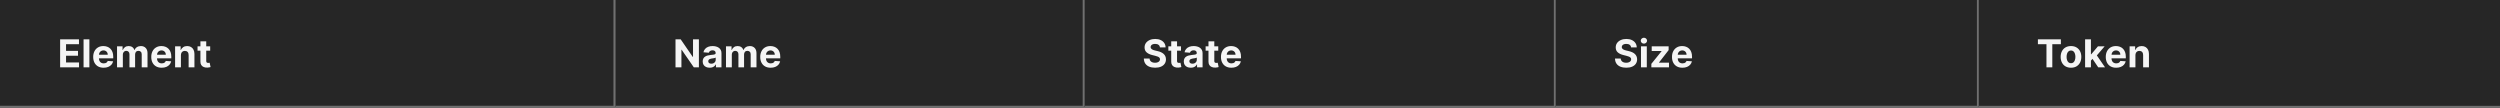
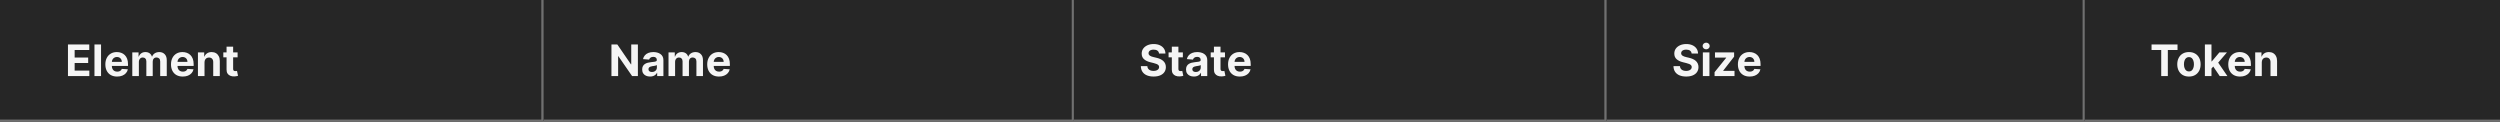
- <svg xmlns="http://www.w3.org/2000/svg" width="1300" height="56" viewBox="0 0 1300 56" fill="none">
+ <svg xmlns="http://www.w3.org/2000/svg" width="1150" height="56" viewBox="0 0 1150 56" fill="none">
  <mask id="path-1-inside-1_1437_19610" fill="white">
-     <path d="M0 0H320V56H0V0Z" />
+     <path d="M0 0H250V56H0V0Z" />
  </mask>
-   <path d="M0 0H320V56H0V0Z" fill="#262626" />
-   <path d="M320 56V57H321V56H320ZM319 0V56H321V0H319ZM320 55H0V57H320V55Z" fill="#707070" mask="url(#path-1-inside-1_1437_19610)" />
+   <path d="M0 0H250V56H0V0Z" fill="#262626" />
+   <path d="M250 56V57H251V56H250ZM249 0V56H251V0H249ZM250 55H0V57H250V55Z" fill="#707070" mask="url(#path-1-inside-1_1437_19610)" />
  <path d="M31.264 35V20.454H41.065V22.99H34.34V26.456H40.561V28.991H34.34V32.465H41.094V35H31.264ZM46.479 20.454V35H43.453V20.454H46.479ZM53.874 35.213C52.752 35.213 51.786 34.986 50.977 34.531C50.172 34.072 49.551 33.423 49.116 32.585C48.68 31.742 48.462 30.746 48.462 29.595C48.462 28.473 48.68 27.488 49.116 26.641C49.551 25.793 50.164 25.133 50.955 24.659C51.751 24.186 52.684 23.949 53.754 23.949C54.473 23.949 55.143 24.065 55.764 24.297C56.389 24.524 56.933 24.867 57.397 25.327C57.866 25.786 58.23 26.364 58.491 27.06C58.751 27.751 58.881 28.561 58.881 29.489V30.32H49.67V28.445H56.033C56.033 28.009 55.939 27.623 55.749 27.287C55.56 26.951 55.297 26.688 54.961 26.499C54.63 26.305 54.244 26.207 53.803 26.207C53.344 26.207 52.937 26.314 52.582 26.527C52.231 26.735 51.957 27.017 51.758 27.372C51.559 27.723 51.457 28.113 51.452 28.544V30.327C51.452 30.866 51.552 31.333 51.751 31.726C51.954 32.119 52.241 32.422 52.61 32.635C52.979 32.848 53.417 32.955 53.924 32.955C54.26 32.955 54.568 32.907 54.847 32.812C55.127 32.718 55.366 32.576 55.565 32.386C55.764 32.197 55.915 31.965 56.019 31.69L58.818 31.875C58.675 32.547 58.384 33.135 57.944 33.636C57.508 34.133 56.945 34.522 56.254 34.801C55.567 35.076 54.774 35.213 53.874 35.213ZM60.856 35V24.091H63.739V26.016H63.867C64.094 25.376 64.473 24.872 65.004 24.503C65.534 24.134 66.168 23.949 66.907 23.949C67.655 23.949 68.292 24.136 68.817 24.51C69.343 24.879 69.693 25.381 69.869 26.016H69.982C70.205 25.391 70.607 24.891 71.19 24.517C71.777 24.138 72.47 23.949 73.271 23.949C74.289 23.949 75.115 24.273 75.749 24.922C76.388 25.566 76.708 26.48 76.708 27.663V35H73.69V28.26C73.69 27.654 73.529 27.199 73.207 26.896C72.885 26.593 72.482 26.442 71.999 26.442C71.45 26.442 71.022 26.617 70.714 26.967C70.406 27.313 70.252 27.77 70.252 28.338V35H67.319V28.196C67.319 27.661 67.165 27.235 66.857 26.918C66.554 26.6 66.154 26.442 65.657 26.442C65.321 26.442 65.018 26.527 64.748 26.697C64.483 26.863 64.272 27.098 64.116 27.401C63.959 27.699 63.881 28.049 63.881 28.452V35H60.856ZM84.07 35.213C82.947 35.213 81.981 34.986 81.172 34.531C80.367 34.072 79.747 33.423 79.311 32.585C78.876 31.742 78.658 30.746 78.658 29.595C78.658 28.473 78.876 27.488 79.311 26.641C79.747 25.793 80.36 25.133 81.151 24.659C81.946 24.186 82.879 23.949 83.949 23.949C84.669 23.949 85.338 24.065 85.959 24.297C86.584 24.524 87.128 24.867 87.592 25.327C88.061 25.786 88.426 26.364 88.686 27.06C88.947 27.751 89.077 28.561 89.077 29.489V30.32H79.865V28.445H86.229C86.229 28.009 86.134 27.623 85.945 27.287C85.755 26.951 85.492 26.688 85.156 26.499C84.825 26.305 84.439 26.207 83.999 26.207C83.539 26.207 83.132 26.314 82.777 26.527C82.427 26.735 82.152 27.017 81.953 27.372C81.754 27.723 81.653 28.113 81.648 28.544V30.327C81.648 30.866 81.747 31.333 81.946 31.726C82.15 32.119 82.436 32.422 82.805 32.635C83.175 32.848 83.613 32.955 84.119 32.955C84.456 32.955 84.763 32.907 85.043 32.812C85.322 32.718 85.561 32.576 85.76 32.386C85.959 32.197 86.11 31.965 86.215 31.69L89.013 31.875C88.871 32.547 88.579 33.135 88.139 33.636C87.704 34.133 87.14 34.522 86.449 34.801C85.762 35.076 84.969 35.213 84.07 35.213ZM94.077 28.693V35H91.051V24.091H93.935V26.016H94.062C94.304 25.381 94.709 24.879 95.277 24.51C95.845 24.136 96.534 23.949 97.344 23.949C98.101 23.949 98.762 24.115 99.325 24.446C99.889 24.777 100.327 25.251 100.639 25.866C100.952 26.477 101.108 27.206 101.108 28.054V35H98.082V28.594C98.087 27.926 97.917 27.405 97.571 27.031C97.225 26.652 96.749 26.463 96.144 26.463C95.736 26.463 95.376 26.551 95.064 26.726C94.756 26.901 94.515 27.157 94.34 27.493C94.169 27.824 94.081 28.224 94.077 28.693ZM109.295 24.091V26.364H102.725V24.091H109.295ZM104.217 21.477H107.243V31.648C107.243 31.927 107.285 32.145 107.37 32.301C107.456 32.453 107.574 32.559 107.725 32.621C107.882 32.682 108.062 32.713 108.265 32.713C108.407 32.713 108.549 32.701 108.691 32.678C108.833 32.649 108.942 32.628 109.018 32.614L109.494 34.865C109.342 34.912 109.129 34.967 108.855 35.028C108.58 35.095 108.246 35.135 107.853 35.149C107.124 35.178 106.485 35.081 105.936 34.858C105.391 34.635 104.967 34.29 104.664 33.821C104.361 33.352 104.212 32.76 104.217 32.045V21.477Z" fill="white" fill-opacity="0.95" />
  <mask id="path-4-inside-2_1437_19610" fill="white">
-     <path d="M320 0H564V56H320V0Z" />
+     <path d="M250 0H494V56H250V0Z" />
  </mask>
-   <path d="M320 0H564V56H320V0Z" fill="#262626" />
-   <path d="M564 56V57H565V56H564ZM563 0V56H565V0H563ZM564 55H320V57H564V55Z" fill="#707070" mask="url(#path-4-inside-2_1437_19610)" />
-   <path d="M363.43 20.454V35H360.774L354.446 25.845H354.339V35H351.264V20.454H353.963L360.241 29.602H360.369V20.454H363.43ZM369.025 35.206C368.329 35.206 367.709 35.085 367.164 34.844C366.62 34.597 366.189 34.235 365.872 33.757C365.559 33.274 365.403 32.673 365.403 31.953C365.403 31.347 365.514 30.838 365.737 30.426C365.959 30.014 366.262 29.683 366.646 29.432C367.029 29.181 367.465 28.991 367.953 28.864C368.445 28.736 368.961 28.646 369.501 28.594C370.136 28.527 370.647 28.466 371.035 28.409C371.423 28.348 371.705 28.258 371.88 28.139C372.056 28.021 372.143 27.846 372.143 27.614V27.571C372.143 27.121 372.001 26.773 371.717 26.527C371.438 26.281 371.04 26.158 370.524 26.158C369.979 26.158 369.546 26.278 369.224 26.52C368.902 26.757 368.689 27.055 368.585 27.415L365.787 27.188C365.929 26.525 366.208 25.952 366.625 25.469C367.041 24.981 367.579 24.607 368.237 24.347C368.9 24.081 369.667 23.949 370.538 23.949C371.144 23.949 371.724 24.02 372.278 24.162C372.837 24.304 373.332 24.524 373.762 24.822C374.198 25.121 374.541 25.504 374.792 25.973C375.043 26.437 375.169 26.993 375.169 27.642V35H372.299V33.487H372.214C372.039 33.828 371.805 34.129 371.511 34.389C371.217 34.645 370.865 34.846 370.453 34.993C370.041 35.135 369.565 35.206 369.025 35.206ZM369.892 33.118C370.337 33.118 370.73 33.03 371.071 32.855C371.412 32.675 371.679 32.434 371.873 32.131C372.067 31.828 372.164 31.484 372.164 31.101V29.943C372.07 30.005 371.94 30.062 371.774 30.114C371.613 30.161 371.431 30.206 371.227 30.249C371.023 30.287 370.82 30.322 370.616 30.355C370.413 30.384 370.228 30.41 370.062 30.433C369.707 30.485 369.397 30.568 369.132 30.682C368.867 30.796 368.661 30.949 368.514 31.143C368.367 31.333 368.294 31.57 368.294 31.854C368.294 32.266 368.443 32.581 368.741 32.798C369.044 33.011 369.428 33.118 369.892 33.118ZM377.516 35V24.091H380.4V26.016H380.527C380.755 25.376 381.133 24.872 381.664 24.503C382.194 24.134 382.828 23.949 383.567 23.949C384.315 23.949 384.952 24.136 385.478 24.51C386.003 24.879 386.354 25.381 386.529 26.016H386.642C386.865 25.391 387.267 24.891 387.85 24.517C388.437 24.138 389.131 23.949 389.931 23.949C390.949 23.949 391.775 24.273 392.409 24.922C393.049 25.566 393.368 26.48 393.368 27.663V35H390.35V28.26C390.35 27.654 390.189 27.199 389.867 26.896C389.545 26.593 389.142 26.442 388.659 26.442C388.11 26.442 387.682 26.617 387.374 26.967C387.066 27.313 386.912 27.77 386.912 28.338V35H383.979V28.196C383.979 27.661 383.825 27.235 383.517 26.918C383.214 26.6 382.814 26.442 382.317 26.442C381.981 26.442 381.678 26.527 381.408 26.697C381.143 26.863 380.932 27.098 380.776 27.401C380.62 27.699 380.542 28.049 380.542 28.452V35H377.516ZM400.73 35.213C399.608 35.213 398.642 34.986 397.832 34.531C397.027 34.072 396.407 33.423 395.971 32.585C395.536 31.742 395.318 30.746 395.318 29.595C395.318 28.473 395.536 27.488 395.971 26.641C396.407 25.793 397.02 25.133 397.811 24.659C398.606 24.186 399.539 23.949 400.609 23.949C401.329 23.949 401.999 24.065 402.619 24.297C403.244 24.524 403.788 24.867 404.252 25.327C404.721 25.786 405.086 26.364 405.346 27.06C405.607 27.751 405.737 28.561 405.737 29.489V30.32H396.525V28.445H402.889C402.889 28.009 402.794 27.623 402.605 27.287C402.415 26.951 402.153 26.688 401.816 26.499C401.485 26.305 401.099 26.207 400.659 26.207C400.199 26.207 399.792 26.314 399.437 26.527C399.087 26.735 398.812 27.017 398.613 27.372C398.414 27.723 398.313 28.113 398.308 28.544V30.327C398.308 30.866 398.407 31.333 398.606 31.726C398.81 32.119 399.096 32.422 399.466 32.635C399.835 32.848 400.273 32.955 400.779 32.955C401.116 32.955 401.423 32.907 401.703 32.812C401.982 32.718 402.221 32.576 402.42 32.386C402.619 32.197 402.77 31.965 402.875 31.69L405.673 31.875C405.531 32.547 405.24 33.135 404.799 33.636C404.364 34.133 403.8 34.522 403.109 34.801C402.422 35.076 401.629 35.213 400.73 35.213Z" fill="white" fill-opacity="0.95" />
+   <path d="M250 0H494V56H250V0Z" fill="#262626" />
+   <path d="M494 56V57H495V56H494ZM493 0V56H495V0H493ZM494 55H250V57H494V55Z" fill="#707070" mask="url(#path-4-inside-2_1437_19610)" />
+   <path d="M293.43 20.454V35H290.774L284.446 25.845H284.339V35H281.264V20.454H283.963L290.241 29.602H290.369V20.454H293.43ZM299.025 35.206C298.329 35.206 297.709 35.085 297.164 34.844C296.62 34.597 296.189 34.235 295.872 33.757C295.559 33.274 295.403 32.673 295.403 31.953C295.403 31.347 295.514 30.838 295.737 30.426C295.959 30.014 296.262 29.683 296.646 29.432C297.029 29.181 297.465 28.991 297.953 28.864C298.445 28.736 298.961 28.646 299.501 28.594C300.136 28.527 300.647 28.466 301.035 28.409C301.423 28.348 301.705 28.258 301.88 28.139C302.056 28.021 302.143 27.846 302.143 27.614V27.571C302.143 27.121 302.001 26.773 301.717 26.527C301.438 26.281 301.04 26.158 300.524 26.158C299.979 26.158 299.546 26.278 299.224 26.52C298.902 26.757 298.689 27.055 298.585 27.415L295.787 27.188C295.929 26.525 296.208 25.952 296.625 25.469C297.041 24.981 297.579 24.607 298.237 24.347C298.9 24.081 299.667 23.949 300.538 23.949C301.144 23.949 301.724 24.02 302.278 24.162C302.837 24.304 303.332 24.524 303.762 24.822C304.198 25.121 304.541 25.504 304.792 25.973C305.043 26.437 305.169 26.993 305.169 27.642V35H302.299V33.487H302.214C302.039 33.828 301.805 34.129 301.511 34.389C301.217 34.645 300.865 34.846 300.453 34.993C300.041 35.135 299.565 35.206 299.025 35.206ZM299.892 33.118C300.337 33.118 300.73 33.03 301.071 32.855C301.412 32.675 301.679 32.434 301.873 32.131C302.067 31.828 302.164 31.484 302.164 31.101V29.943C302.07 30.005 301.94 30.062 301.774 30.114C301.613 30.161 301.431 30.206 301.227 30.249C301.023 30.287 300.82 30.322 300.616 30.355C300.413 30.384 300.228 30.41 300.062 30.433C299.707 30.485 299.397 30.568 299.132 30.682C298.867 30.796 298.661 30.949 298.514 31.143C298.367 31.333 298.294 31.57 298.294 31.854C298.294 32.266 298.443 32.581 298.741 32.798C299.044 33.011 299.428 33.118 299.892 33.118ZM307.516 35V24.091H310.4V26.016H310.527C310.755 25.376 311.133 24.872 311.664 24.503C312.194 24.134 312.828 23.949 313.567 23.949C314.315 23.949 314.952 24.136 315.478 24.51C316.003 24.879 316.354 25.381 316.529 26.016H316.642C316.865 25.391 317.267 24.891 317.85 24.517C318.437 24.138 319.131 23.949 319.931 23.949C320.949 23.949 321.775 24.273 322.409 24.922C323.049 25.566 323.368 26.48 323.368 27.663V35H320.35V28.26C320.35 27.654 320.189 27.199 319.867 26.896C319.545 26.593 319.142 26.442 318.659 26.442C318.11 26.442 317.682 26.617 317.374 26.967C317.066 27.313 316.912 27.77 316.912 28.338V35H313.979V28.196C313.979 27.661 313.825 27.235 313.517 26.918C313.214 26.6 312.814 26.442 312.317 26.442C311.981 26.442 311.678 26.527 311.408 26.697C311.143 26.863 310.932 27.098 310.776 27.401C310.62 27.699 310.542 28.049 310.542 28.452V35H307.516ZM330.73 35.213C329.608 35.213 328.642 34.986 327.832 34.531C327.027 34.072 326.407 33.423 325.971 32.585C325.536 31.742 325.318 30.746 325.318 29.595C325.318 28.473 325.536 27.488 325.971 26.641C326.407 25.793 327.02 25.133 327.811 24.659C328.606 24.186 329.539 23.949 330.609 23.949C331.329 23.949 331.999 24.065 332.619 24.297C333.244 24.524 333.788 24.867 334.252 25.327C334.721 25.786 335.086 26.364 335.346 27.06C335.607 27.751 335.737 28.561 335.737 29.489V30.32H326.525V28.445H332.889C332.889 28.009 332.794 27.623 332.605 27.287C332.415 26.951 332.153 26.688 331.816 26.499C331.485 26.305 331.099 26.207 330.659 26.207C330.199 26.207 329.792 26.314 329.437 26.527C329.087 26.735 328.812 27.017 328.613 27.372C328.414 27.723 328.313 28.113 328.308 28.544V30.327C328.308 30.866 328.407 31.333 328.606 31.726C328.81 32.119 329.096 32.422 329.466 32.635C329.835 32.848 330.273 32.955 330.779 32.955C331.116 32.955 331.423 32.907 331.703 32.812C331.982 32.718 332.221 32.576 332.42 32.386C332.619 32.197 332.77 31.965 332.875 31.69L335.673 31.875C335.531 32.547 335.24 33.135 334.799 33.636C334.364 34.133 333.8 34.522 333.109 34.801C332.422 35.076 331.629 35.213 330.73 35.213Z" fill="white" fill-opacity="0.95" />
  <mask id="path-7-inside-3_1437_19610" fill="white">
-     <path d="M564 0H809V56H564V0Z" />
+     <path d="M494 0H739V56H494V0Z" />
  </mask>
-   <path d="M564 0H809V56H564V0Z" fill="#262626" />
-   <path d="M809 56V57H810V56H809ZM808 0V56H810V0H808ZM809 55H564V57H809V55Z" fill="#707070" mask="url(#path-7-inside-3_1437_19610)" />
-   <path d="M603.155 24.638C603.098 24.065 602.854 23.62 602.423 23.303C601.992 22.985 601.408 22.827 600.669 22.827C600.167 22.827 599.743 22.898 599.398 23.04C599.052 23.177 598.787 23.369 598.602 23.615C598.422 23.861 598.332 24.141 598.332 24.453C598.323 24.713 598.377 24.941 598.496 25.135C598.619 25.329 598.787 25.497 599 25.639C599.213 25.776 599.459 25.897 599.739 26.001C600.018 26.101 600.316 26.186 600.634 26.257L601.94 26.57C602.575 26.712 603.157 26.901 603.688 27.138C604.218 27.375 604.677 27.666 605.065 28.011C605.454 28.357 605.754 28.764 605.967 29.233C606.185 29.702 606.296 30.239 606.301 30.845C606.296 31.735 606.069 32.507 605.619 33.16C605.174 33.809 604.53 34.313 603.688 34.673C602.849 35.028 601.839 35.206 600.655 35.206C599.481 35.206 598.458 35.026 597.587 34.666C596.72 34.306 596.043 33.774 595.555 33.068C595.072 32.358 594.819 31.48 594.795 30.433H597.771C597.804 30.921 597.944 31.328 598.19 31.655C598.441 31.977 598.775 32.221 599.192 32.386C599.613 32.547 600.089 32.628 600.619 32.628C601.14 32.628 601.592 32.552 601.976 32.401C602.364 32.249 602.665 32.038 602.878 31.768C603.091 31.499 603.197 31.188 603.197 30.838C603.197 30.511 603.1 30.237 602.906 30.014C602.717 29.792 602.438 29.602 602.068 29.446C601.704 29.29 601.256 29.148 600.726 29.02L599.142 28.622C597.916 28.324 596.947 27.858 596.237 27.223C595.527 26.588 595.174 25.734 595.179 24.659C595.174 23.778 595.409 23.009 595.882 22.351C596.36 21.693 597.016 21.179 597.849 20.81C598.683 20.44 599.63 20.256 600.69 20.256C601.77 20.256 602.712 20.44 603.517 20.81C604.327 21.179 604.956 21.693 605.406 22.351C605.856 23.009 606.088 23.771 606.102 24.638H603.155ZM614.115 24.091V26.364H607.546V24.091H614.115ZM609.037 21.477H612.063V31.648C612.063 31.927 612.105 32.145 612.191 32.301C612.276 32.453 612.394 32.559 612.546 32.621C612.702 32.682 612.882 32.713 613.086 32.713C613.228 32.713 613.37 32.701 613.512 32.678C613.654 32.649 613.763 32.628 613.838 32.614L614.314 34.865C614.163 34.912 613.95 34.967 613.675 35.028C613.4 35.095 613.067 35.135 612.674 35.149C611.944 35.178 611.305 35.081 610.756 34.858C610.212 34.635 609.788 34.29 609.485 33.821C609.182 33.352 609.033 32.76 609.037 32.045V21.477ZM619.197 35.206C618.501 35.206 617.881 35.085 617.336 34.844C616.792 34.597 616.361 34.235 616.044 33.757C615.731 33.274 615.575 32.673 615.575 31.953C615.575 31.347 615.686 30.838 615.909 30.426C616.131 30.014 616.434 29.683 616.818 29.432C617.201 29.181 617.637 28.991 618.125 28.864C618.617 28.736 619.133 28.646 619.673 28.594C620.307 28.527 620.819 28.466 621.207 28.409C621.595 28.348 621.877 28.258 622.052 28.139C622.227 28.021 622.315 27.846 622.315 27.614V27.571C622.315 27.121 622.173 26.773 621.889 26.527C621.609 26.281 621.212 26.158 620.696 26.158C620.151 26.158 619.718 26.278 619.396 26.52C619.074 26.757 618.861 27.055 618.757 27.415L615.958 27.188C616.1 26.525 616.38 25.952 616.797 25.469C617.213 24.981 617.751 24.607 618.409 24.347C619.072 24.081 619.839 23.949 620.71 23.949C621.316 23.949 621.896 24.02 622.45 24.162C623.009 24.304 623.503 24.524 623.934 24.822C624.37 25.121 624.713 25.504 624.964 25.973C625.215 26.437 625.341 26.993 625.341 27.642V35H622.471V33.487H622.386C622.211 33.828 621.976 34.129 621.683 34.389C621.389 34.645 621.037 34.846 620.625 34.993C620.213 35.135 619.737 35.206 619.197 35.206ZM620.064 33.118C620.509 33.118 620.902 33.03 621.243 32.855C621.583 32.675 621.851 32.434 622.045 32.131C622.239 31.828 622.336 31.484 622.336 31.101V29.943C622.242 30.005 622.111 30.062 621.946 30.114C621.785 30.161 621.602 30.206 621.399 30.249C621.195 30.287 620.992 30.322 620.788 30.355C620.584 30.384 620.4 30.41 620.234 30.433C619.879 30.485 619.569 30.568 619.304 30.682C619.038 30.796 618.833 30.949 618.686 31.143C618.539 31.333 618.466 31.57 618.466 31.854C618.466 32.266 618.615 32.581 618.913 32.798C619.216 33.011 619.6 33.118 620.064 33.118ZM633.49 24.091V26.364H626.921V24.091H633.49ZM628.412 21.477H631.438V31.648C631.438 31.927 631.48 32.145 631.566 32.301C631.651 32.453 631.769 32.559 631.921 32.621C632.077 32.682 632.257 32.713 632.461 32.713C632.603 32.713 632.745 32.701 632.887 32.678C633.029 32.649 633.138 32.628 633.213 32.614L633.689 34.865C633.538 34.912 633.325 34.967 633.05 35.028C632.775 35.095 632.442 35.135 632.049 35.149C631.319 35.178 630.68 35.081 630.131 34.858C629.587 34.635 629.163 34.29 628.86 33.821C628.557 33.352 628.408 32.76 628.412 32.045V21.477ZM640.316 35.213C639.194 35.213 638.228 34.986 637.418 34.531C636.613 34.072 635.993 33.423 635.557 32.585C635.122 31.742 634.904 30.746 634.904 29.595C634.904 28.473 635.122 27.488 635.557 26.641C635.993 25.793 636.606 25.133 637.397 24.659C638.192 24.186 639.125 23.949 640.195 23.949C640.915 23.949 641.585 24.065 642.205 24.297C642.83 24.524 643.374 24.867 643.838 25.327C644.307 25.786 644.672 26.364 644.932 27.06C645.193 27.751 645.323 28.561 645.323 29.489V30.32H636.111V28.445H642.475C642.475 28.009 642.38 27.623 642.191 27.287C642.001 26.951 641.739 26.688 641.402 26.499C641.071 26.305 640.685 26.207 640.245 26.207C639.785 26.207 639.378 26.314 639.023 26.527C638.673 26.735 638.398 27.017 638.199 27.372C638 27.723 637.899 28.113 637.894 28.544V30.327C637.894 30.866 637.993 31.333 638.192 31.726C638.396 32.119 638.682 32.422 639.051 32.635C639.421 32.848 639.859 32.955 640.365 32.955C640.702 32.955 641.009 32.907 641.289 32.812C641.568 32.718 641.807 32.576 642.006 32.386C642.205 32.197 642.356 31.965 642.461 31.69L645.259 31.875C645.117 32.547 644.826 33.135 644.385 33.636C643.95 34.133 643.386 34.522 642.695 34.801C642.008 35.076 641.215 35.213 640.316 35.213Z" fill="white" fill-opacity="0.95" />
+   <path d="M494 0H739V56H494V0Z" fill="#262626" />
+   <path d="M739 56V57H740V56H739ZM738 0V56H740V0H738ZM739 55H494V57H739V55Z" fill="#707070" mask="url(#path-7-inside-3_1437_19610)" />
+   <path d="M533.155 24.638C533.098 24.065 532.854 23.62 532.423 23.303C531.992 22.985 531.408 22.827 530.669 22.827C530.167 22.827 529.743 22.898 529.398 23.04C529.052 23.177 528.787 23.369 528.602 23.615C528.422 23.861 528.332 24.141 528.332 24.453C528.323 24.713 528.377 24.941 528.496 25.135C528.619 25.329 528.787 25.497 529 25.639C529.213 25.776 529.459 25.897 529.739 26.001C530.018 26.101 530.316 26.186 530.634 26.257L531.94 26.57C532.575 26.712 533.157 26.901 533.688 27.138C534.218 27.375 534.677 27.666 535.065 28.011C535.454 28.357 535.754 28.764 535.967 29.233C536.185 29.702 536.296 30.239 536.301 30.845C536.296 31.735 536.069 32.507 535.619 33.16C535.174 33.809 534.53 34.313 533.688 34.673C532.849 35.028 531.839 35.206 530.655 35.206C529.481 35.206 528.458 35.026 527.587 34.666C526.72 34.306 526.043 33.774 525.555 33.068C525.072 32.358 524.819 31.48 524.795 30.433H527.771C527.804 30.921 527.944 31.328 528.19 31.655C528.441 31.977 528.775 32.221 529.192 32.386C529.613 32.547 530.089 32.628 530.619 32.628C531.14 32.628 531.592 32.552 531.976 32.401C532.364 32.249 532.665 32.038 532.878 31.768C533.091 31.499 533.197 31.188 533.197 30.838C533.197 30.511 533.1 30.237 532.906 30.014C532.717 29.792 532.438 29.602 532.068 29.446C531.704 29.29 531.256 29.148 530.726 29.02L529.142 28.622C527.916 28.324 526.947 27.858 526.237 27.223C525.527 26.588 525.174 25.734 525.179 24.659C525.174 23.778 525.409 23.009 525.882 22.351C526.36 21.693 527.016 21.179 527.849 20.81C528.683 20.44 529.63 20.256 530.69 20.256C531.77 20.256 532.712 20.44 533.517 20.81C534.327 21.179 534.956 21.693 535.406 22.351C535.856 23.009 536.088 23.771 536.102 24.638H533.155ZM544.115 24.091V26.364H537.546V24.091H544.115ZM539.037 21.477H542.063V31.648C542.063 31.927 542.105 32.145 542.191 32.301C542.276 32.453 542.394 32.559 542.546 32.621C542.702 32.682 542.882 32.713 543.086 32.713C543.228 32.713 543.37 32.701 543.512 32.678C543.654 32.649 543.763 32.628 543.838 32.614L544.314 34.865C544.163 34.912 543.95 34.967 543.675 35.028C543.4 35.095 543.067 35.135 542.674 35.149C541.944 35.178 541.305 35.081 540.756 34.858C540.212 34.635 539.788 34.29 539.485 33.821C539.182 33.352 539.033 32.76 539.037 32.045V21.477ZM549.197 35.206C548.501 35.206 547.881 35.085 547.336 34.844C546.792 34.597 546.361 34.235 546.044 33.757C545.731 33.274 545.575 32.673 545.575 31.953C545.575 31.347 545.686 30.838 545.909 30.426C546.131 30.014 546.434 29.683 546.818 29.432C547.201 29.181 547.637 28.991 548.125 28.864C548.617 28.736 549.133 28.646 549.673 28.594C550.307 28.527 550.819 28.466 551.207 28.409C551.595 28.348 551.877 28.258 552.052 28.139C552.227 28.021 552.315 27.846 552.315 27.614V27.571C552.315 27.121 552.173 26.773 551.889 26.527C551.609 26.281 551.212 26.158 550.696 26.158C550.151 26.158 549.718 26.278 549.396 26.52C549.074 26.757 548.861 27.055 548.757 27.415L545.958 27.188C546.1 26.525 546.38 25.952 546.797 25.469C547.213 24.981 547.751 24.607 548.409 24.347C549.072 24.081 549.839 23.949 550.71 23.949C551.316 23.949 551.896 24.02 552.45 24.162C553.009 24.304 553.503 24.524 553.934 24.822C554.37 25.121 554.713 25.504 554.964 25.973C555.215 26.437 555.341 26.993 555.341 27.642V35H552.471V33.487H552.386C552.211 33.828 551.976 34.129 551.683 34.389C551.389 34.645 551.037 34.846 550.625 34.993C550.213 35.135 549.737 35.206 549.197 35.206ZM550.064 33.118C550.509 33.118 550.902 33.03 551.243 32.855C551.583 32.675 551.851 32.434 552.045 32.131C552.239 31.828 552.336 31.484 552.336 31.101V29.943C552.242 30.005 552.111 30.062 551.946 30.114C551.785 30.161 551.602 30.206 551.399 30.249C551.195 30.287 550.992 30.322 550.788 30.355C550.584 30.384 550.4 30.41 550.234 30.433C549.879 30.485 549.569 30.568 549.304 30.682C549.038 30.796 548.833 30.949 548.686 31.143C548.539 31.333 548.466 31.57 548.466 31.854C548.466 32.266 548.615 32.581 548.913 32.798C549.216 33.011 549.6 33.118 550.064 33.118ZM563.49 24.091V26.364H556.921V24.091H563.49ZM558.412 21.477H561.438V31.648C561.438 31.927 561.48 32.145 561.566 32.301C561.651 32.453 561.769 32.559 561.921 32.621C562.077 32.682 562.257 32.713 562.461 32.713C562.603 32.713 562.745 32.701 562.887 32.678C563.029 32.649 563.138 32.628 563.213 32.614L563.689 34.865C563.538 34.912 563.325 34.967 563.05 35.028C562.775 35.095 562.442 35.135 562.049 35.149C561.319 35.178 560.68 35.081 560.131 34.858C559.587 34.635 559.163 34.29 558.86 33.821C558.557 33.352 558.408 32.76 558.412 32.045V21.477ZM570.316 35.213C569.194 35.213 568.228 34.986 567.418 34.531C566.613 34.072 565.993 33.423 565.557 32.585C565.122 31.742 564.904 30.746 564.904 29.595C564.904 28.473 565.122 27.488 565.557 26.641C565.993 25.793 566.606 25.133 567.397 24.659C568.192 24.186 569.125 23.949 570.195 23.949C570.915 23.949 571.585 24.065 572.205 24.297C572.83 24.524 573.374 24.867 573.838 25.327C574.307 25.786 574.672 26.364 574.932 27.06C575.193 27.751 575.323 28.561 575.323 29.489V30.32H566.111V28.445H572.475C572.475 28.009 572.38 27.623 572.191 27.287C572.001 26.951 571.739 26.688 571.402 26.499C571.071 26.305 570.685 26.207 570.245 26.207C569.785 26.207 569.378 26.314 569.023 26.527C568.673 26.735 568.398 27.017 568.199 27.372C568 27.723 567.899 28.113 567.894 28.544V30.327C567.894 30.866 567.993 31.333 568.192 31.726C568.396 32.119 568.682 32.422 569.051 32.635C569.421 32.848 569.859 32.955 570.365 32.955C570.702 32.955 571.009 32.907 571.289 32.812C571.568 32.718 571.807 32.576 572.006 32.386C572.205 32.197 572.356 31.965 572.461 31.69L575.259 31.875C575.117 32.547 574.826 33.135 574.385 33.636C573.95 34.133 573.386 34.522 572.695 34.801C572.008 35.076 571.215 35.213 570.316 35.213Z" fill="white" fill-opacity="0.95" />
  <mask id="path-10-inside-4_1437_19610" fill="white">
-     <path d="M809 0H1029V56H809V0Z" />
+     <path d="M739 0H959V56H739V0Z" />
  </mask>
-   <path d="M809 0H1029V56H809V0Z" fill="#262626" />
-   <path d="M1029 56V57H1030V56H1029ZM1028 0V56H1030V0H1028ZM1029 55H809V57H1029V55Z" fill="#707070" mask="url(#path-10-inside-4_1437_19610)" />
-   <path d="M848.155 24.638C848.098 24.065 847.854 23.62 847.423 23.303C846.992 22.985 846.408 22.827 845.669 22.827C845.167 22.827 844.743 22.898 844.398 23.04C844.052 23.177 843.787 23.369 843.602 23.615C843.422 23.861 843.332 24.141 843.332 24.453C843.323 24.713 843.377 24.941 843.496 25.135C843.619 25.329 843.787 25.497 844 25.639C844.213 25.776 844.459 25.897 844.739 26.001C845.018 26.101 845.316 26.186 845.634 26.257L846.94 26.57C847.575 26.712 848.157 26.901 848.688 27.138C849.218 27.375 849.677 27.666 850.065 28.011C850.454 28.357 850.754 28.764 850.967 29.233C851.185 29.702 851.296 30.239 851.301 30.845C851.296 31.735 851.069 32.507 850.619 33.16C850.174 33.809 849.53 34.313 848.688 34.673C847.849 35.028 846.839 35.206 845.655 35.206C844.481 35.206 843.458 35.026 842.587 34.666C841.72 34.306 841.043 33.774 840.555 33.068C840.072 32.358 839.819 31.48 839.795 30.433H842.771C842.804 30.921 842.944 31.328 843.19 31.655C843.441 31.977 843.775 32.221 844.192 32.386C844.613 32.547 845.089 32.628 845.619 32.628C846.14 32.628 846.592 32.552 846.976 32.401C847.364 32.249 847.665 32.038 847.878 31.768C848.091 31.499 848.197 31.188 848.197 30.838C848.197 30.511 848.1 30.237 847.906 30.014C847.717 29.792 847.438 29.602 847.068 29.446C846.704 29.29 846.256 29.148 845.726 29.02L844.142 28.622C842.916 28.324 841.947 27.858 841.237 27.223C840.527 26.588 840.174 25.734 840.179 24.659C840.174 23.778 840.409 23.009 840.882 22.351C841.36 21.693 842.016 21.179 842.849 20.81C843.683 20.44 844.63 20.256 845.69 20.256C846.77 20.256 847.712 20.44 848.517 20.81C849.327 21.179 849.956 21.693 850.406 22.351C850.856 23.009 851.088 23.771 851.102 24.638H848.155ZM853.313 35V24.091H856.338V35H853.313ZM854.84 22.685C854.39 22.685 854.004 22.535 853.682 22.237C853.36 21.934 853.199 21.572 853.199 21.151C853.199 20.734 853.36 20.376 853.682 20.078C854.004 19.775 854.388 19.624 854.833 19.624C855.287 19.624 855.673 19.775 855.99 20.078C856.312 20.376 856.473 20.734 856.473 21.151C856.473 21.572 856.312 21.934 855.99 22.237C855.673 22.535 855.29 22.685 854.84 22.685ZM858.705 35V33.196L864.046 26.584V26.506H858.89V24.091H867.69V26.058L862.675 32.507V32.585H867.874V35H858.705ZM874.847 35.213C873.725 35.213 872.759 34.986 871.949 34.531C871.144 34.072 870.524 33.423 870.088 32.585C869.653 31.742 869.435 30.746 869.435 29.595C869.435 28.473 869.653 27.488 870.088 26.641C870.524 25.793 871.137 25.133 871.928 24.659C872.723 24.186 873.656 23.949 874.726 23.949C875.446 23.949 876.116 24.065 876.736 24.297C877.361 24.524 877.906 24.867 878.37 25.327C878.838 25.786 879.203 26.364 879.463 27.06C879.724 27.751 879.854 28.561 879.854 29.489V30.32H870.642V28.445H877.006C877.006 28.009 876.911 27.623 876.722 27.287C876.533 26.951 876.27 26.688 875.934 26.499C875.602 26.305 875.216 26.207 874.776 26.207C874.317 26.207 873.909 26.314 873.554 26.527C873.204 26.735 872.929 27.017 872.73 27.372C872.532 27.723 872.43 28.113 872.425 28.544V30.327C872.425 30.866 872.525 31.333 872.723 31.726C872.927 32.119 873.213 32.422 873.583 32.635C873.952 32.848 874.39 32.955 874.897 32.955C875.233 32.955 875.541 32.907 875.82 32.812C876.099 32.718 876.338 32.576 876.537 32.386C876.736 32.197 876.888 31.965 876.992 31.69L879.79 31.875C879.648 32.547 879.357 33.135 878.917 33.636C878.481 34.133 877.917 34.522 877.226 34.801C876.54 35.076 875.747 35.213 874.847 35.213Z" fill="white" fill-opacity="0.95" />
+   <path d="M739 0H959V56H739V0Z" fill="#262626" />
+   <path d="M959 56V57H960V56H959ZM958 0V56H960V0H958ZM959 55H739V57H959V55Z" fill="#707070" mask="url(#path-10-inside-4_1437_19610)" />
+   <path d="M778.155 24.638C778.098 24.065 777.854 23.62 777.423 23.303C776.992 22.985 776.408 22.827 775.669 22.827C775.167 22.827 774.743 22.898 774.398 23.04C774.052 23.177 773.787 23.369 773.602 23.615C773.422 23.861 773.332 24.141 773.332 24.453C773.323 24.713 773.377 24.941 773.496 25.135C773.619 25.329 773.787 25.497 774 25.639C774.213 25.776 774.459 25.897 774.739 26.001C775.018 26.101 775.316 26.186 775.634 26.257L776.94 26.57C777.575 26.712 778.157 26.901 778.688 27.138C779.218 27.375 779.677 27.666 780.065 28.011C780.454 28.357 780.754 28.764 780.967 29.233C781.185 29.702 781.296 30.239 781.301 30.845C781.296 31.735 781.069 32.507 780.619 33.16C780.174 33.809 779.53 34.313 778.688 34.673C777.849 35.028 776.839 35.206 775.655 35.206C774.481 35.206 773.458 35.026 772.587 34.666C771.72 34.306 771.043 33.774 770.555 33.068C770.072 32.358 769.819 31.48 769.795 30.433H772.771C772.804 30.921 772.944 31.328 773.19 31.655C773.441 31.977 773.775 32.221 774.192 32.386C774.613 32.547 775.089 32.628 775.619 32.628C776.14 32.628 776.592 32.552 776.976 32.401C777.364 32.249 777.665 32.038 777.878 31.768C778.091 31.499 778.197 31.188 778.197 30.838C778.197 30.511 778.1 30.237 777.906 30.014C777.717 29.792 777.438 29.602 777.068 29.446C776.704 29.29 776.256 29.148 775.726 29.02L774.142 28.622C772.916 28.324 771.947 27.858 771.237 27.223C770.527 26.588 770.174 25.734 770.179 24.659C770.174 23.778 770.409 23.009 770.882 22.351C771.36 21.693 772.016 21.179 772.849 20.81C773.683 20.44 774.63 20.256 775.69 20.256C776.77 20.256 777.712 20.44 778.517 20.81C779.327 21.179 779.956 21.693 780.406 22.351C780.856 23.009 781.088 23.771 781.102 24.638H778.155ZM783.313 35V24.091H786.338V35H783.313ZM784.84 22.685C784.39 22.685 784.004 22.535 783.682 22.237C783.36 21.934 783.199 21.572 783.199 21.151C783.199 20.734 783.36 20.376 783.682 20.078C784.004 19.775 784.388 19.624 784.833 19.624C785.287 19.624 785.673 19.775 785.99 20.078C786.312 20.376 786.473 20.734 786.473 21.151C786.473 21.572 786.312 21.934 785.99 22.237C785.673 22.535 785.29 22.685 784.84 22.685ZM788.705 35V33.196L794.046 26.584V26.506H788.89V24.091H797.69V26.058L792.675 32.507V32.585H797.874V35H788.705ZM804.847 35.213C803.725 35.213 802.759 34.986 801.949 34.531C801.144 34.072 800.524 33.423 800.088 32.585C799.653 31.742 799.435 30.746 799.435 29.595C799.435 28.473 799.653 27.488 800.088 26.641C800.524 25.793 801.137 25.133 801.928 24.659C802.723 24.186 803.656 23.949 804.726 23.949C805.446 23.949 806.116 24.065 806.736 24.297C807.361 24.524 807.906 24.867 808.37 25.327C808.838 25.786 809.203 26.364 809.463 27.06C809.724 27.751 809.854 28.561 809.854 29.489V30.32H800.642V28.445H807.006C807.006 28.009 806.911 27.623 806.722 27.287C806.533 26.951 806.27 26.688 805.934 26.499C805.602 26.305 805.216 26.207 804.776 26.207C804.317 26.207 803.909 26.314 803.554 26.527C803.204 26.735 802.929 27.017 802.73 27.372C802.532 27.723 802.43 28.113 802.425 28.544V30.327C802.425 30.866 802.525 31.333 802.723 31.726C802.927 32.119 803.213 32.422 803.583 32.635C803.952 32.848 804.39 32.955 804.897 32.955C805.233 32.955 805.541 32.907 805.82 32.812C806.099 32.718 806.338 32.576 806.537 32.386C806.736 32.197 806.888 31.965 806.992 31.69L809.79 31.875C809.648 32.547 809.357 33.135 808.917 33.636C808.481 34.133 807.917 34.522 807.226 34.801C806.54 35.076 805.747 35.213 804.847 35.213Z" fill="white" fill-opacity="0.95" />
  <mask id="path-13-inside-5_1437_19610" fill="white">
-     <path d="M1029 0H1300V56H1029V0Z" />
+     <path d="M959 0H1150V56H959V0Z" />
  </mask>
-   <path d="M1029 0H1300V56H1029V0Z" fill="#262626" />
-   <path d="M1300 55H1029V57H1300V55Z" fill="#707070" mask="url(#path-13-inside-5_1437_19610)" />
-   <path d="M1059.71 22.99V20.454H1071.66V22.99H1067.2V35H1064.16V22.99H1059.71ZM1076.91 35.213C1075.81 35.213 1074.86 34.979 1074.05 34.51C1073.25 34.036 1072.63 33.378 1072.2 32.535C1071.76 31.688 1071.54 30.706 1071.54 29.588C1071.54 28.461 1071.76 27.476 1072.2 26.634C1072.63 25.786 1073.25 25.128 1074.05 24.659C1074.86 24.186 1075.81 23.949 1076.91 23.949C1078.02 23.949 1078.97 24.186 1079.77 24.659C1080.57 25.128 1081.19 25.786 1081.63 26.634C1082.07 27.476 1082.28 28.461 1082.28 29.588C1082.28 30.706 1082.07 31.688 1081.63 32.535C1081.19 33.378 1080.57 34.036 1079.77 34.51C1078.97 34.979 1078.02 35.213 1076.91 35.213ZM1076.93 32.869C1077.43 32.869 1077.85 32.727 1078.19 32.443C1078.52 32.154 1078.77 31.761 1078.94 31.264C1079.12 30.767 1079.21 30.201 1079.21 29.567C1079.21 28.932 1079.12 28.366 1078.94 27.869C1078.77 27.372 1078.52 26.979 1078.19 26.69C1077.85 26.401 1077.43 26.257 1076.93 26.257C1076.42 26.257 1076 26.401 1075.65 26.69C1075.31 26.979 1075.05 27.372 1074.88 27.869C1074.7 28.366 1074.62 28.932 1074.62 29.567C1074.62 30.201 1074.7 30.767 1074.88 31.264C1075.05 31.761 1075.31 32.154 1075.65 32.443C1076 32.727 1076.42 32.869 1076.93 32.869ZM1086.99 31.861L1087 28.232H1087.44L1090.93 24.091H1094.41L1089.71 29.574H1088.99L1086.99 31.861ZM1084.25 35V20.454H1087.28V35H1084.25ZM1091.07 35L1087.86 30.249L1089.88 28.111L1094.61 35H1091.07ZM1100.41 35.213C1099.29 35.213 1098.33 34.986 1097.52 34.531C1096.71 34.072 1096.09 33.423 1095.65 32.585C1095.22 31.742 1095 30.746 1095 29.595C1095 28.473 1095.22 27.488 1095.65 26.641C1096.09 25.793 1096.7 25.133 1097.49 24.659C1098.29 24.186 1099.22 23.949 1100.29 23.949C1101.01 23.949 1101.68 24.065 1102.3 24.297C1102.93 24.524 1103.47 24.867 1103.94 25.327C1104.4 25.786 1104.77 26.364 1105.03 27.06C1105.29 27.751 1105.42 28.561 1105.42 29.489V30.32H1096.21V28.445H1102.57C1102.57 28.009 1102.48 27.623 1102.29 27.287C1102.1 26.951 1101.84 26.688 1101.5 26.499C1101.17 26.305 1100.78 26.207 1100.34 26.207C1099.88 26.207 1099.48 26.314 1099.12 26.527C1098.77 26.735 1098.5 27.017 1098.3 27.372C1098.1 27.723 1098 28.113 1097.99 28.544V30.327C1097.99 30.866 1098.09 31.333 1098.29 31.726C1098.49 32.119 1098.78 32.422 1099.15 32.635C1099.52 32.848 1099.96 32.955 1100.46 32.955C1100.8 32.955 1101.11 32.907 1101.39 32.812C1101.67 32.718 1101.9 32.576 1102.1 32.386C1102.3 32.197 1102.45 31.965 1102.56 31.69L1105.36 31.875C1105.21 32.547 1104.92 33.135 1104.48 33.636C1104.05 34.133 1103.48 34.522 1102.79 34.801C1102.11 35.076 1101.31 35.213 1100.41 35.213ZM1110.42 28.693V35H1107.39V24.091H1110.28V26.016H1110.41C1110.65 25.381 1111.05 24.879 1111.62 24.51C1112.19 24.136 1112.88 23.949 1113.69 23.949C1114.45 23.949 1115.11 24.115 1115.67 24.446C1116.23 24.777 1116.67 25.251 1116.98 25.866C1117.3 26.477 1117.45 27.206 1117.45 28.054V35H1114.43V28.594C1114.43 27.926 1114.26 27.405 1113.91 27.031C1113.57 26.652 1113.09 26.463 1112.49 26.463C1112.08 26.463 1111.72 26.551 1111.41 26.726C1111.1 26.901 1110.86 27.157 1110.68 27.493C1110.51 27.824 1110.43 28.224 1110.42 28.693Z" fill="white" fill-opacity="0.95" />
+   <path d="M959 0H1150V56H959V0Z" fill="#262626" />
+   <path d="M1150 55H959V57H1150V55Z" fill="#707070" mask="url(#path-13-inside-5_1437_19610)" />
+   <path d="M989.71 22.99V20.454H1001.66V22.99H997.203V35H994.163V22.99H989.71ZM1006.91 35.213C1005.81 35.213 1004.86 34.979 1004.05 34.51C1003.25 34.036 1002.63 33.378 1002.2 32.535C1001.76 31.688 1001.54 30.706 1001.54 29.588C1001.54 28.461 1001.76 27.476 1002.2 26.634C1002.63 25.786 1003.25 25.128 1004.05 24.659C1004.86 24.186 1005.81 23.949 1006.91 23.949C1008.02 23.949 1008.97 24.186 1009.77 24.659C1010.57 25.128 1011.19 25.786 1011.63 26.634C1012.07 27.476 1012.28 28.461 1012.28 29.588C1012.28 30.706 1012.07 31.688 1011.63 32.535C1011.19 33.378 1010.57 34.036 1009.77 34.51C1008.97 34.979 1008.02 35.213 1006.91 35.213ZM1006.93 32.869C1007.43 32.869 1007.85 32.727 1008.19 32.443C1008.52 32.154 1008.77 31.761 1008.94 31.264C1009.12 30.767 1009.21 30.201 1009.21 29.567C1009.21 28.932 1009.12 28.366 1008.94 27.869C1008.77 27.372 1008.52 26.979 1008.19 26.69C1007.85 26.401 1007.43 26.257 1006.93 26.257C1006.42 26.257 1006 26.401 1005.65 26.69C1005.31 26.979 1005.05 27.372 1004.88 27.869C1004.7 28.366 1004.62 28.932 1004.62 29.567C1004.62 30.201 1004.7 30.767 1004.88 31.264C1005.05 31.761 1005.31 32.154 1005.65 32.443C1006 32.727 1006.42 32.869 1006.93 32.869ZM1016.99 31.861L1017 28.232H1017.44L1020.93 24.091H1024.41L1019.71 29.574H1018.99L1016.99 31.861ZM1014.25 35V20.454H1017.28V35H1014.25ZM1021.07 35L1017.86 30.249L1019.88 28.111L1024.61 35H1021.07ZM1030.41 35.213C1029.29 35.213 1028.33 34.986 1027.52 34.531C1026.71 34.072 1026.09 33.423 1025.65 32.585C1025.22 31.742 1025 30.746 1025 29.595C1025 28.473 1025.22 27.488 1025.65 26.641C1026.09 25.793 1026.7 25.133 1027.49 24.659C1028.29 24.186 1029.22 23.949 1030.29 23.949C1031.01 23.949 1031.68 24.065 1032.3 24.297C1032.93 24.524 1033.47 24.867 1033.94 25.327C1034.4 25.786 1034.77 26.364 1035.03 27.06C1035.29 27.751 1035.42 28.561 1035.42 29.489V30.32H1026.21V28.445H1032.57C1032.57 28.009 1032.48 27.623 1032.29 27.287C1032.1 26.951 1031.84 26.688 1031.5 26.499C1031.17 26.305 1030.78 26.207 1030.34 26.207C1029.88 26.207 1029.48 26.314 1029.12 26.527C1028.77 26.735 1028.5 27.017 1028.3 27.372C1028.1 27.723 1028 28.113 1027.99 28.544V30.327C1027.99 30.866 1028.09 31.333 1028.29 31.726C1028.49 32.119 1028.78 32.422 1029.15 32.635C1029.52 32.848 1029.96 32.955 1030.46 32.955C1030.8 32.955 1031.11 32.907 1031.39 32.812C1031.67 32.718 1031.9 32.576 1032.1 32.386C1032.3 32.197 1032.45 31.965 1032.56 31.69L1035.36 31.875C1035.21 32.547 1034.92 33.135 1034.48 33.636C1034.05 34.133 1033.48 34.522 1032.79 34.801C1032.11 35.076 1031.31 35.213 1030.41 35.213ZM1040.42 28.693V35H1037.39V24.091H1040.28V26.016H1040.41C1040.65 25.381 1041.05 24.879 1041.62 24.51C1042.19 24.136 1042.88 23.949 1043.69 23.949C1044.45 23.949 1045.11 24.115 1045.67 24.446C1046.23 24.777 1046.67 25.251 1046.98 25.866C1047.3 26.477 1047.45 27.206 1047.45 28.054V35H1044.43V28.594C1044.43 27.926 1044.26 27.405 1043.91 27.031C1043.57 26.652 1043.09 26.463 1042.49 26.463C1042.08 26.463 1041.72 26.551 1041.41 26.726C1041.1 26.901 1040.86 27.157 1040.68 27.493C1040.51 27.824 1040.43 28.224 1040.42 28.693Z" fill="white" fill-opacity="0.95" />
</svg>
